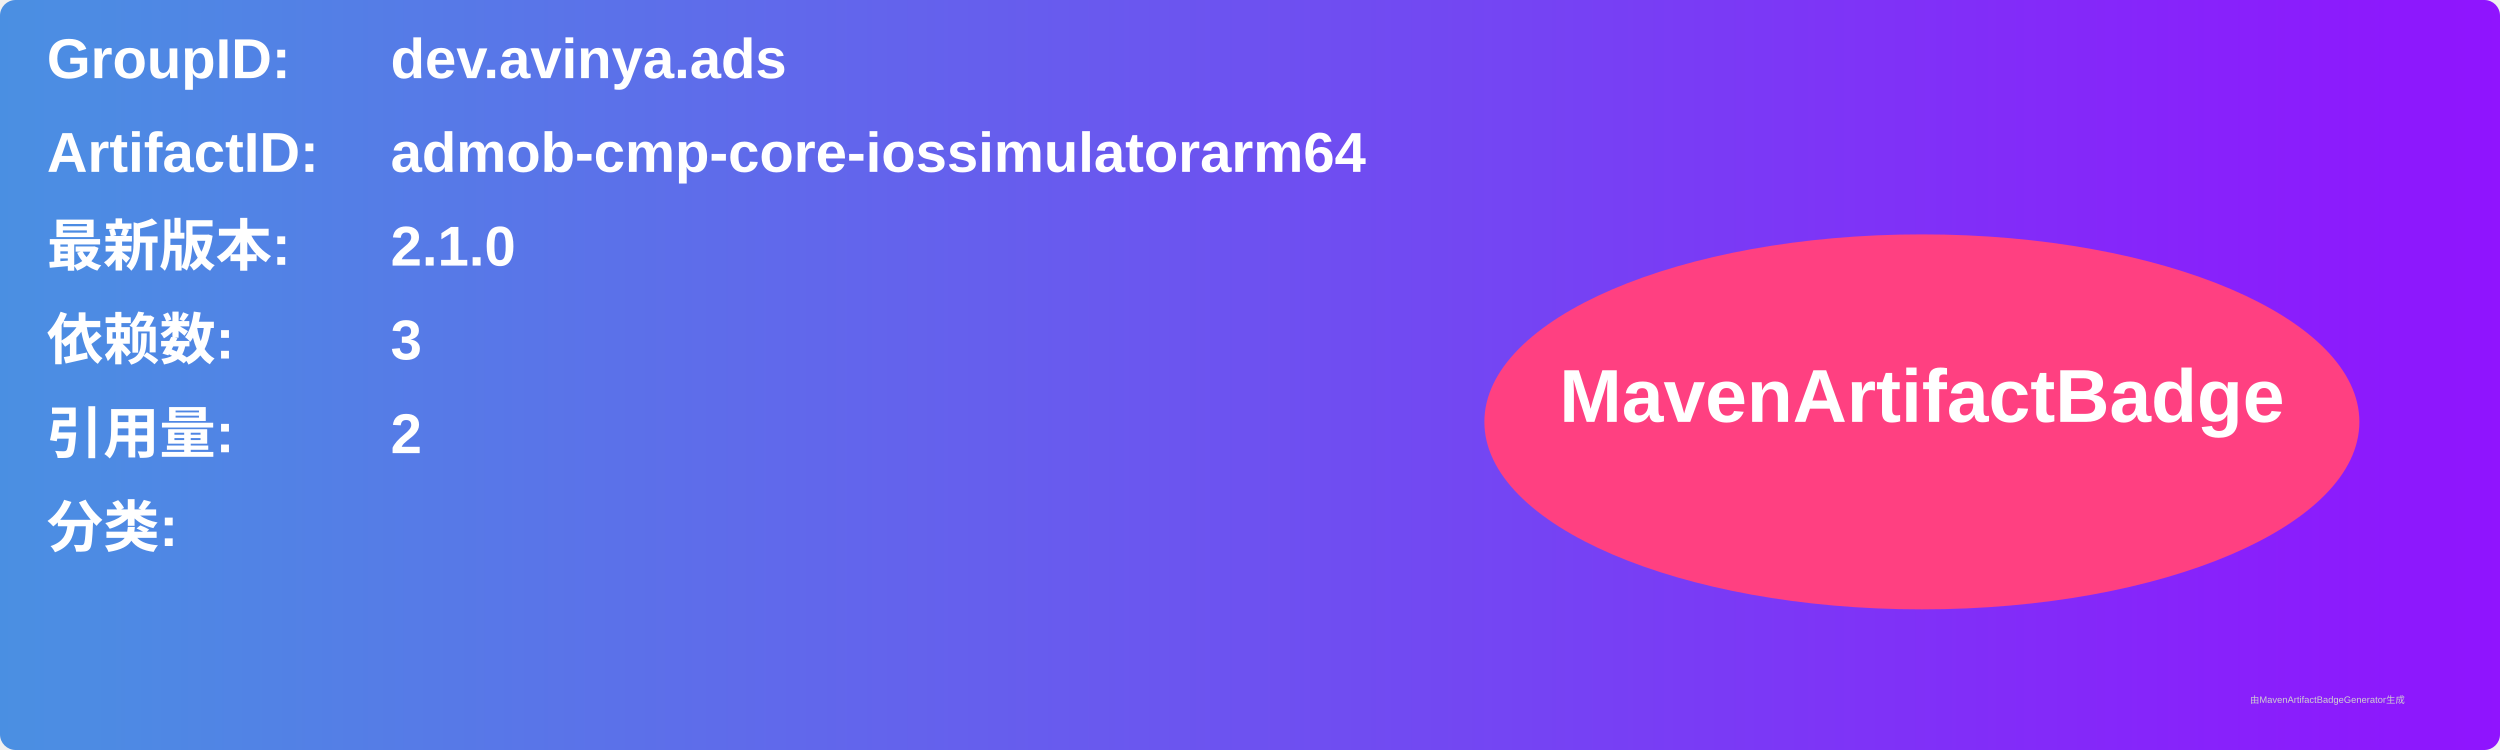
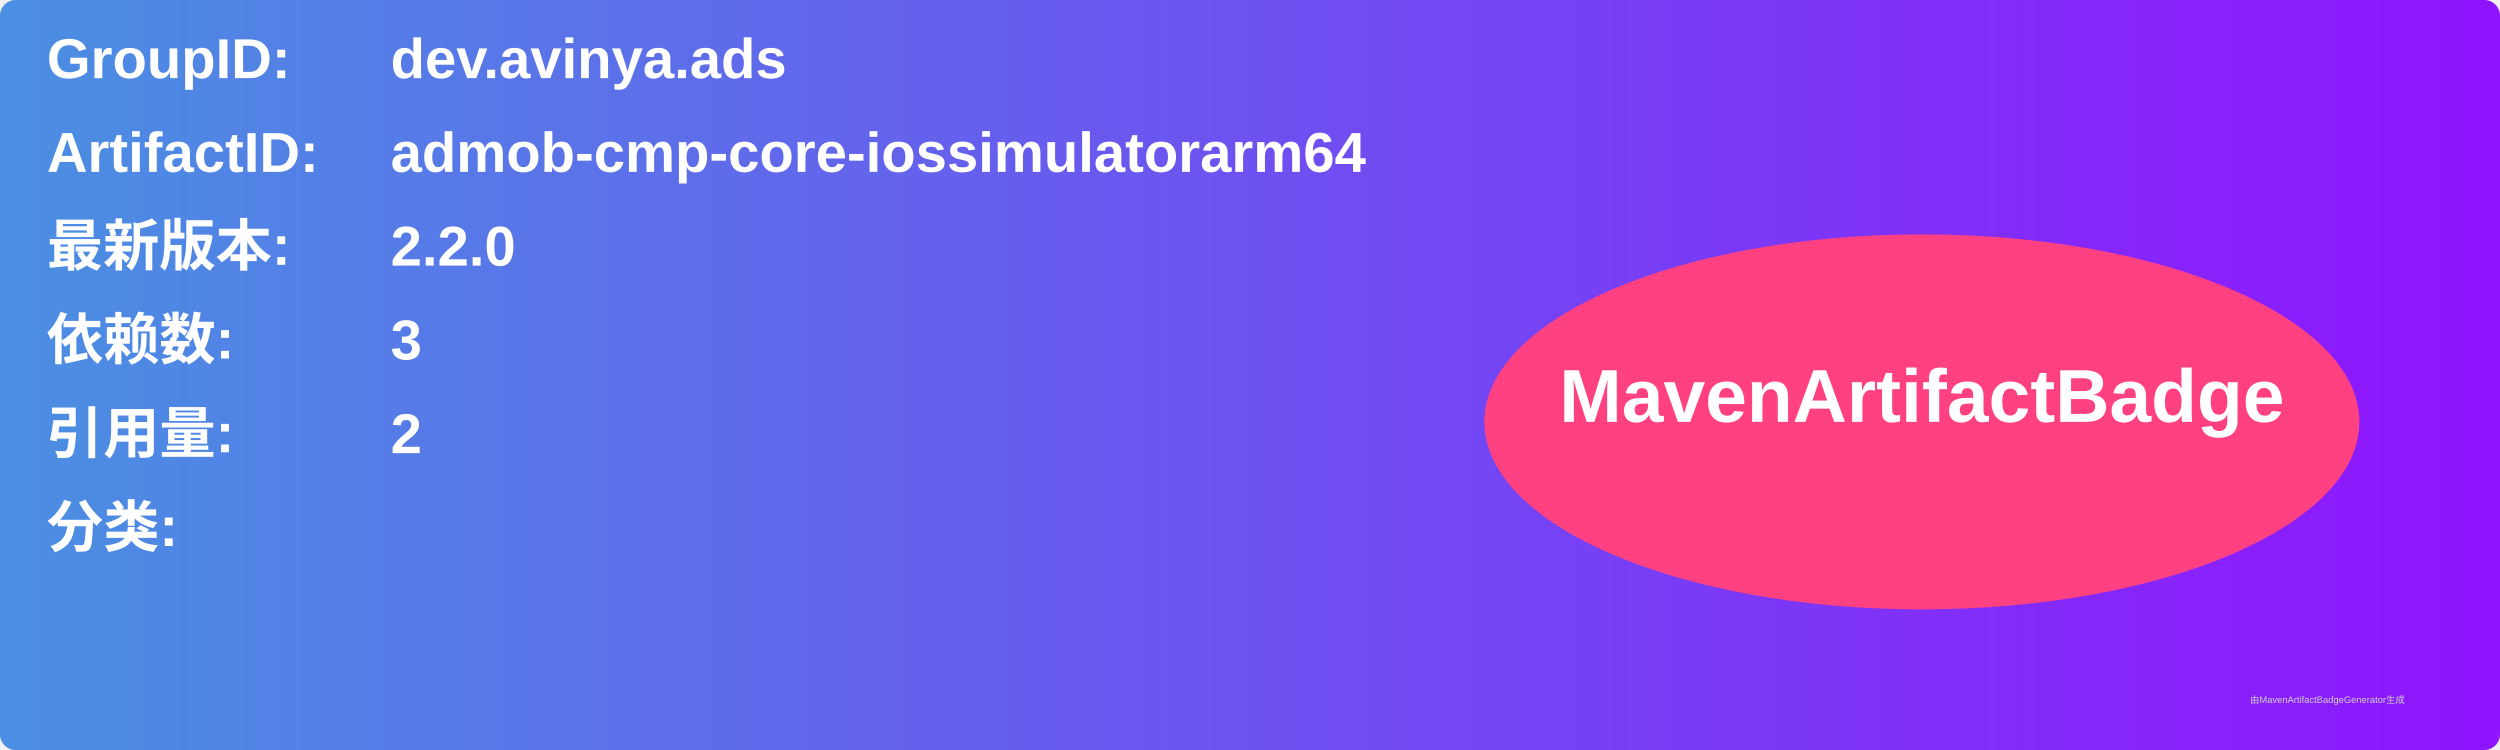
<svg xmlns="http://www.w3.org/2000/svg" width="800" height="240" viewBox="0 0 800 240">
  <linearGradient id="grad" x1="0%" y1="0%" x2="100%" y2="0%">
    <stop offset="0%" stop-color="#4a90e2" />
    <stop offset="100%" stop-color="#9013fe" />
  </linearGradient>
  <rect width="100%" height="100%" rx="5" ry="5" fill="url(#grad)" />
  <g transform="translate(15, 15)">
    <text x="0" y="10" font-family="Arial" font-size="18" fill="white" font-weight="bold" width="260">GroupID:</text>
    <text x="110" y="10" font-family="Arial" font-size="18" fill="white" font-weight="bold" width="460">dev.avinya.ads</text>
    <text x="0" y="40" font-family="Arial" font-size="18" fill="white" font-weight="bold" width="260">ArtifactID:</text>
    <text x="110" y="40" font-family="Arial" font-size="18" fill="white" font-weight="bold" width="460">admob-cmp-core-iossimulatorarm64</text>
    <text x="0" y="70" font-family="Arial" font-size="18" fill="white" font-weight="bold">最新版本:</text>
    <text x="110" y="70" font-family="Arial" font-size="18" fill="white" font-weight="bold">
-       <tspan font-weight="bold">2.1.0</tspan>
+       <tspan font-weight="bold">2.2.0</tspan>
    </text>
    <text x="0" y="100" font-family="Arial" font-size="18" fill="white" font-weight="bold">依赖数: </text>
    <text x="110" y="100" font-family="Arial" font-size="18" fill="white">
      <tspan font-weight="bold">3</tspan>
    </text>
    <text x="0" y="130" font-family="Arial" font-size="18" fill="white" font-weight="bold">引用量: </text>
    <text x="110" y="130" font-family="Arial" font-size="18" fill="white">
      <tspan font-weight="bold">2</tspan>
    </text>
    <text x="0" y="160" font-family="Arial" font-size="18" fill="white" font-weight="bold">分类:</text>
    <text x="10" y="190" font-family="Arial" font-size="10" fill="white">
      <tspan font-weight="bold" />
    </text>
    <ellipse cx="600" cy="120" rx="140" ry="60" fill="#ff4081" />
    <text x="600" y="120" text-anchor="middle" font-family="Arial" font-size="24" fill="white" font-weight="bold">MavenArtifactBadge</text>
  </g>
  <text x="720" y="225" font-family="Arial" font-size="3" fill="#d0d0d0">由MavenArtifactBadgeGenerator生成</text>
</svg>
